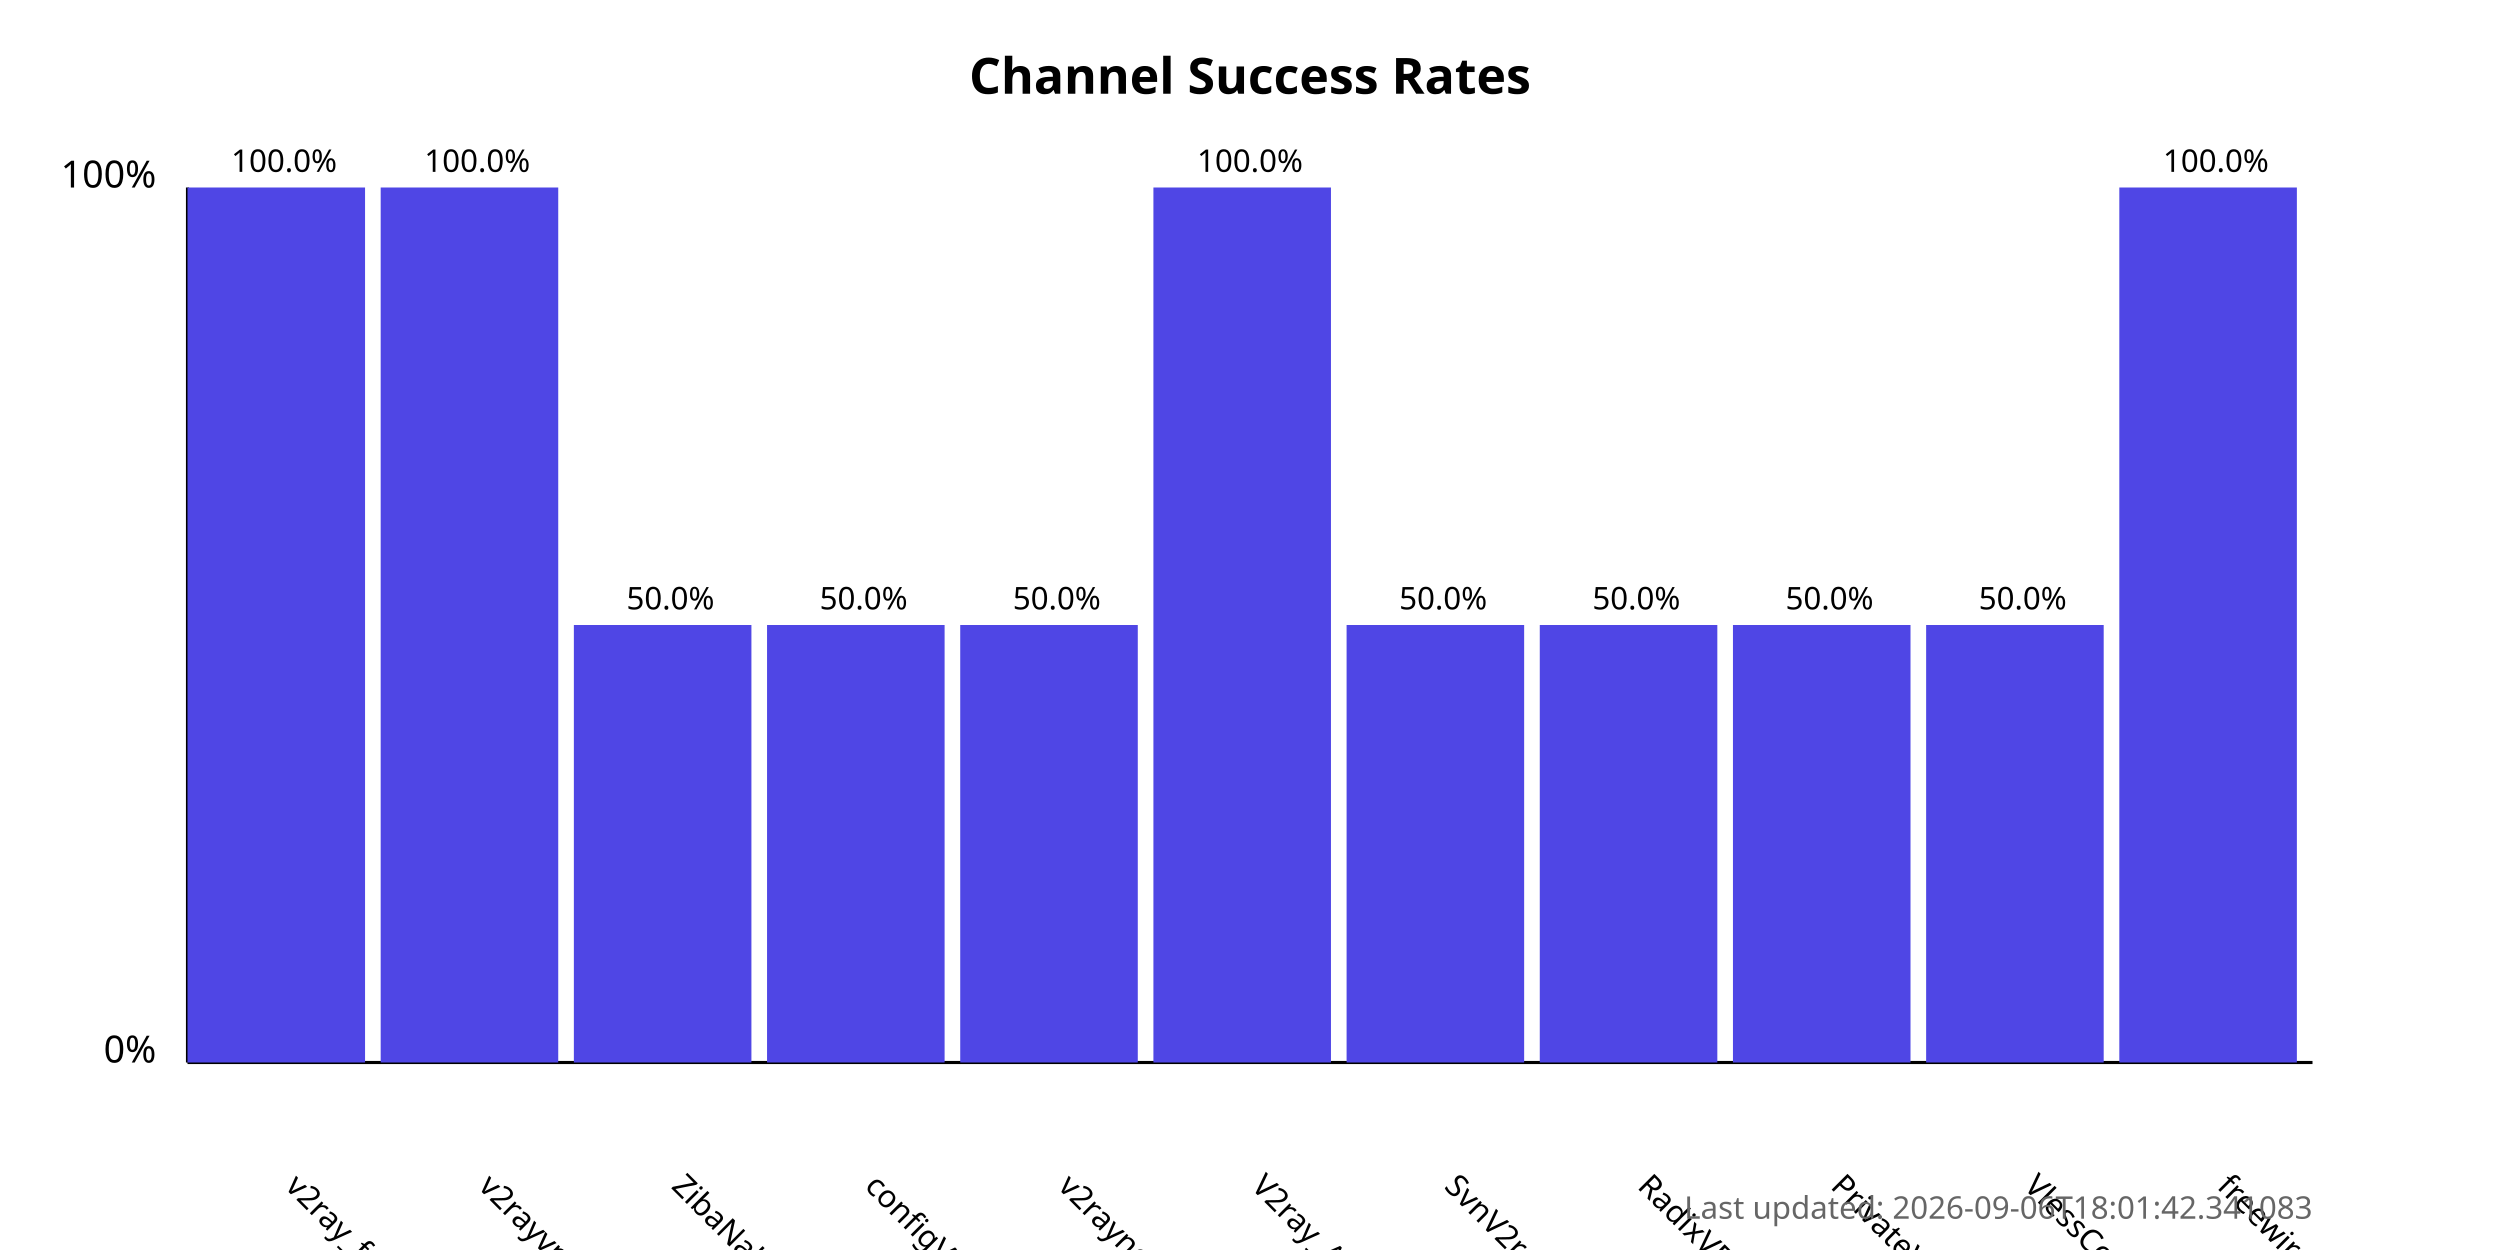
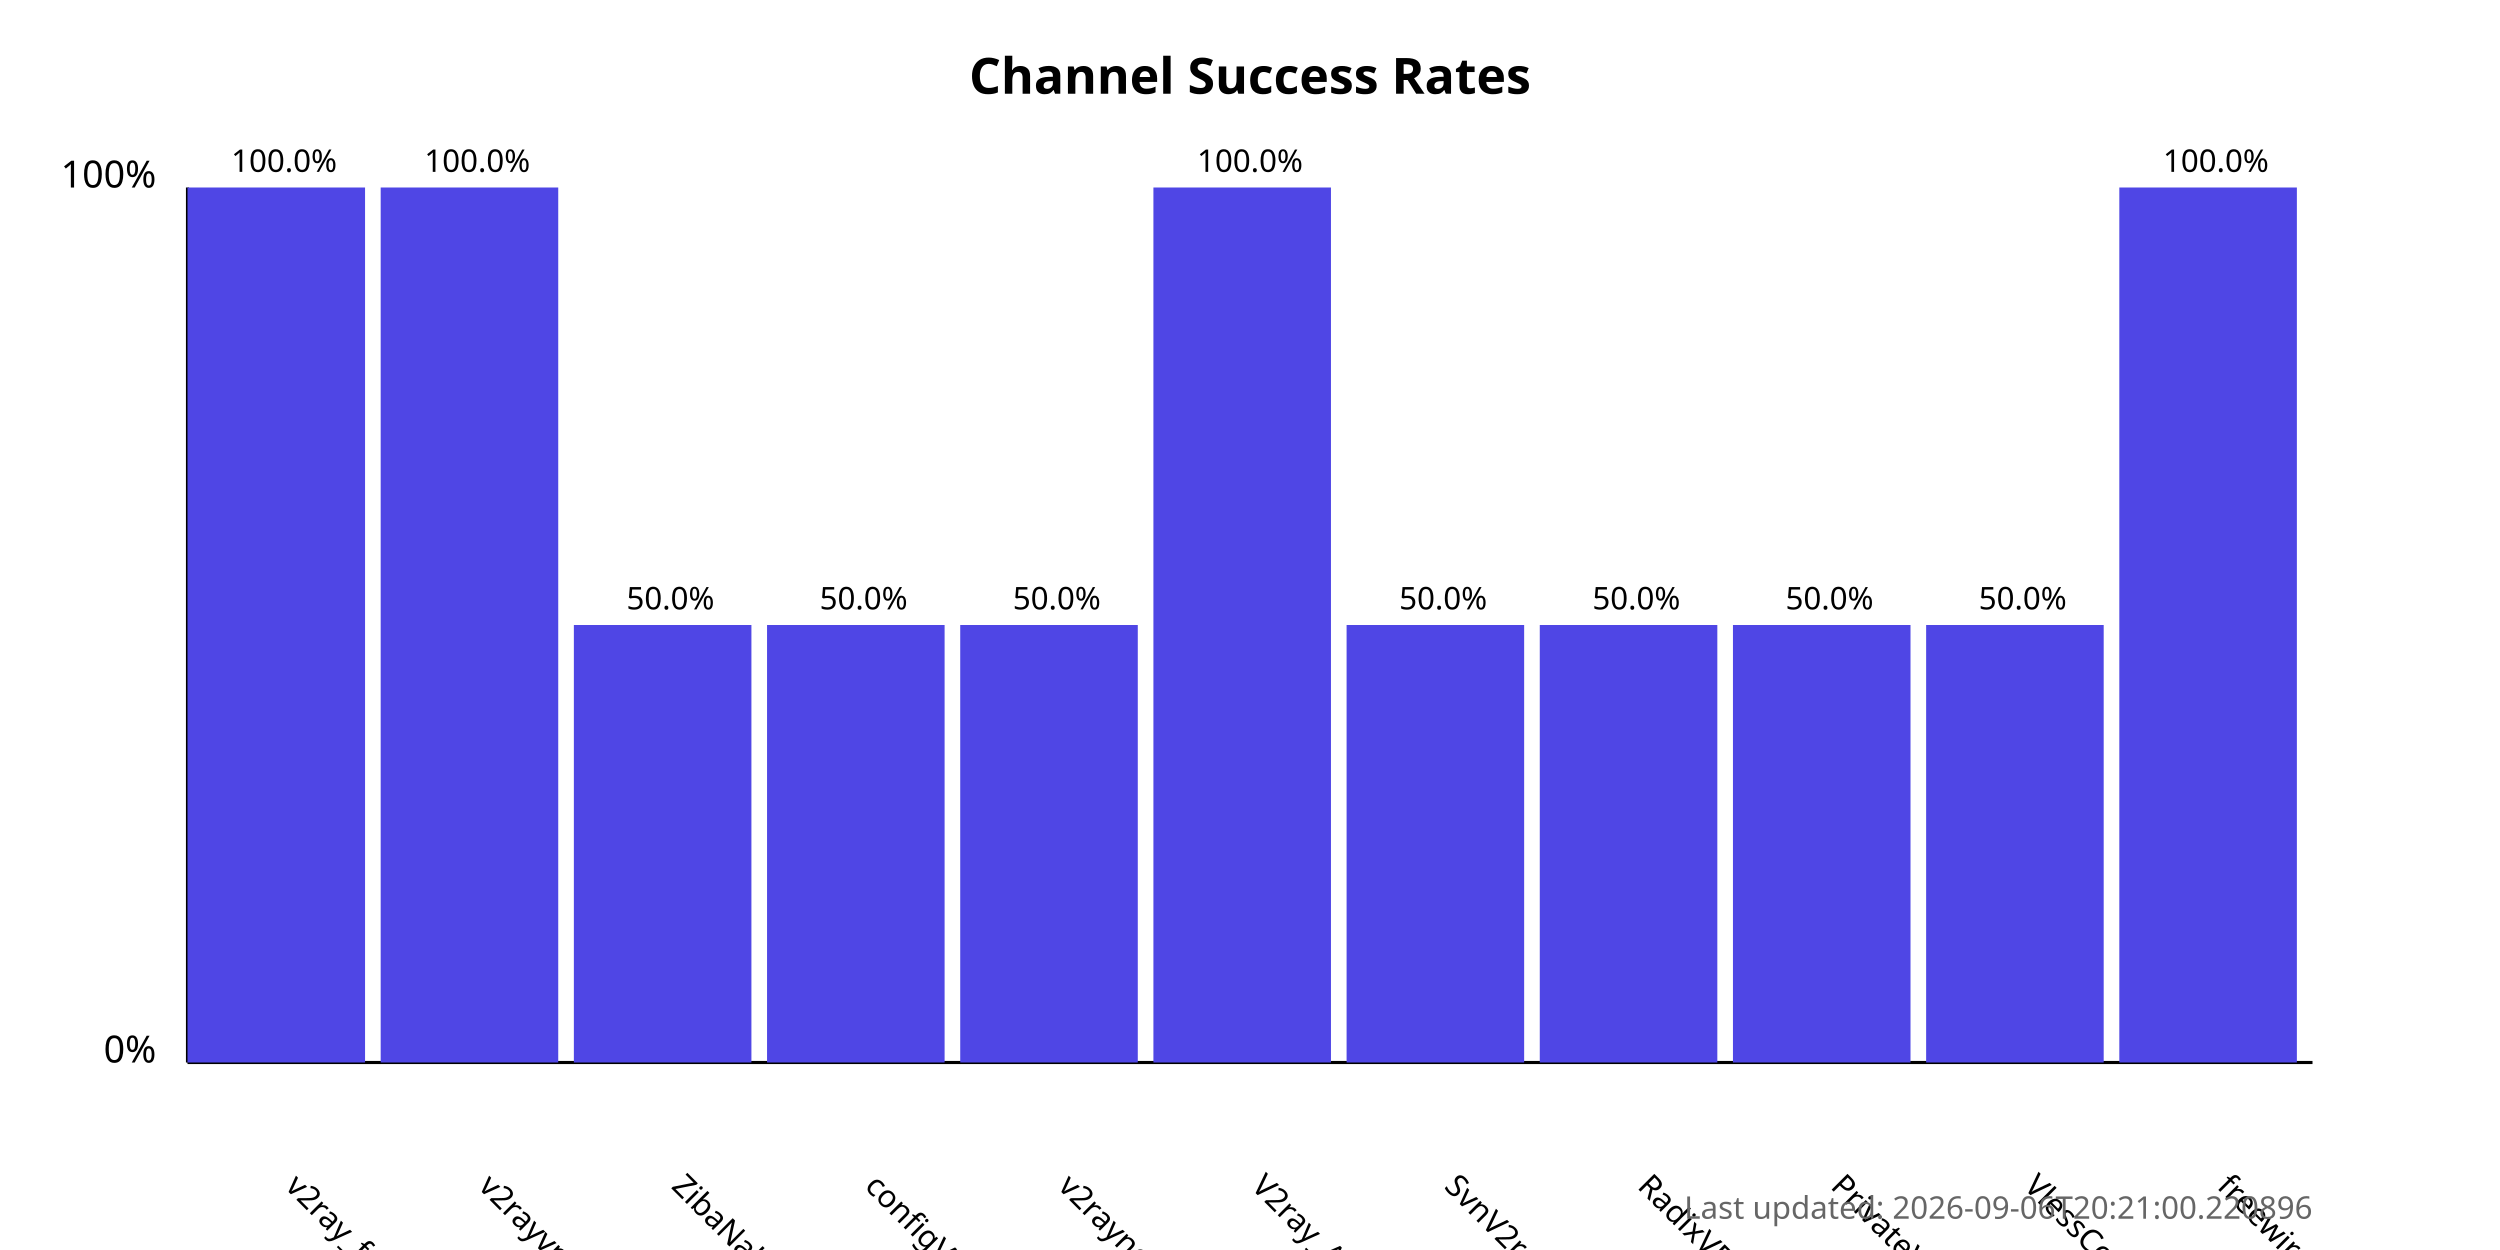
<svg xmlns="http://www.w3.org/2000/svg" width="800" height="400">
  <style>
            .chart-title { font: bold 16px sans-serif; }
            .axis-label { font: 12px sans-serif; }
            .tick-label { font: 10px sans-serif; }
            .bar { fill: #4f46e5; }
            .bar:hover { fill: #6366f1; }
            .timestamp { font: 10px sans-serif; fill: #666; }
        </style>
  <text x="400.0" y="30" text-anchor="middle" class="chart-title">
            Channel Success Rates
        </text>
  <line x1="60" y1="340" x2="60" y2="60" stroke="black" stroke-width="1" />
  <line x1="60" y1="340" x2="740" y2="340" stroke="black" stroke-width="1" />
  <text x="50" y="340" text-anchor="end" class="axis-label">0%</text>
  <text x="50" y="60" text-anchor="end" class="axis-label">100%</text>
  <g>
    <rect x="60" y="60.0" width="56.818" height="280.0" class="bar" />
    <text x="90.909" y="380" transform="rotate(45, 90.90909, 380)" text-anchor="start" class="tick-label">
                v2ray_free_conf
            </text>
    <text x="90.909" y="55.0" text-anchor="middle" class="tick-label">
                100.0%
            </text>
  </g>
  <g>
    <rect x="121.818" y="60.0" width="56.818" height="280.0" class="bar" />
    <text x="152.727" y="380" transform="rotate(45, 152.7273, 380)" text-anchor="start" class="tick-label">
                v2rayvpno
            </text>
    <text x="152.727" y="55.0" text-anchor="middle" class="tick-label">
                100.0%
            </text>
  </g>
  <g>
    <rect x="183.636" y="200.0" width="56.818" height="140.0" class="bar" />
    <text x="214.545" y="380" transform="rotate(45, 214.5455, 380)" text-anchor="start" class="tick-label">
                ZibaNabz
            </text>
    <text x="214.545" y="195.0" text-anchor="middle" class="tick-label">
                50.0%
            </text>
  </g>
  <g>
    <rect x="245.455" y="200.0" width="56.818" height="140.0" class="bar" />
    <text x="276.364" y="380" transform="rotate(45, 276.3636, 380)" text-anchor="start" class="tick-label">
                configV2rayForFree
            </text>
    <text x="276.364" y="195.0" text-anchor="middle" class="tick-label">
                50.0%
            </text>
  </g>
  <g>
    <rect x="307.273" y="200.0" width="56.818" height="140.0" class="bar" />
    <text x="338.182" y="380" transform="rotate(45, 338.1818, 380)" text-anchor="start" class="tick-label">
                v2rayngvpn
            </text>
    <text x="338.182" y="195.0" text-anchor="middle" class="tick-label">
                50.0%
            </text>
  </g>
  <g>
    <rect x="369.091" y="60.0" width="56.818" height="280.0" class="bar" />
    <text x="400.0" y="380" transform="rotate(45, 400.0, 380)" text-anchor="start" class="tick-label">
                V2ray_Alpha
            </text>
    <text x="400.0" y="55.0" text-anchor="middle" class="tick-label">
                100.0%
            </text>
  </g>
  <g>
    <rect x="430.909" y="200.0" width="56.818" height="140.0" class="bar" />
    <text x="461.818" y="380" transform="rotate(45, 461.8182, 380)" text-anchor="start" class="tick-label">
                SvnV2ray
            </text>
    <text x="461.818" y="195.0" text-anchor="middle" class="tick-label">
                50.0%
            </text>
  </g>
  <g>
    <rect x="492.727" y="200.0" width="56.818" height="140.0" class="bar" />
    <text x="523.636" y="380" transform="rotate(45, 523.6364, 380)" text-anchor="start" class="tick-label">
                RadixVPN
            </text>
    <text x="523.636" y="195.0" text-anchor="middle" class="tick-label">
                50.0%
            </text>
  </g>
  <g>
    <rect x="554.545" y="200.0" width="56.818" height="140.0" class="bar" />
    <text x="585.455" y="380" transform="rotate(45, 585.4545, 380)" text-anchor="start" class="tick-label">
                PrivateVPNs
            </text>
    <text x="585.455" y="195.0" text-anchor="middle" class="tick-label">
                50.0%
            </text>
  </g>
  <g>
    <rect x="616.364" y="200.0" width="56.818" height="140.0" class="bar" />
    <text x="647.273" y="380" transform="rotate(45, 647.2727, 380)" text-anchor="start" class="tick-label">
                VlessConfig
            </text>
    <text x="647.273" y="195.0" text-anchor="middle" class="tick-label">
                50.0%
            </text>
  </g>
  <g>
    <rect x="678.182" y="60.0" width="56.818" height="280.0" class="bar" />
    <text x="709.091" y="380" transform="rotate(45, 709.0909, 380)" text-anchor="start" class="tick-label">
                freewireguard
            </text>
    <text x="709.091" y="55.0" text-anchor="middle" class="tick-label">
                100.0%
            </text>
  </g>
  <text x="740" y="390" text-anchor="end" class="timestamp">
-             Last updated: 2026-09-06T18:01:42.341083
+             Last updated: 2026-09-06T20:21:00.220896
        </text>
</svg>
